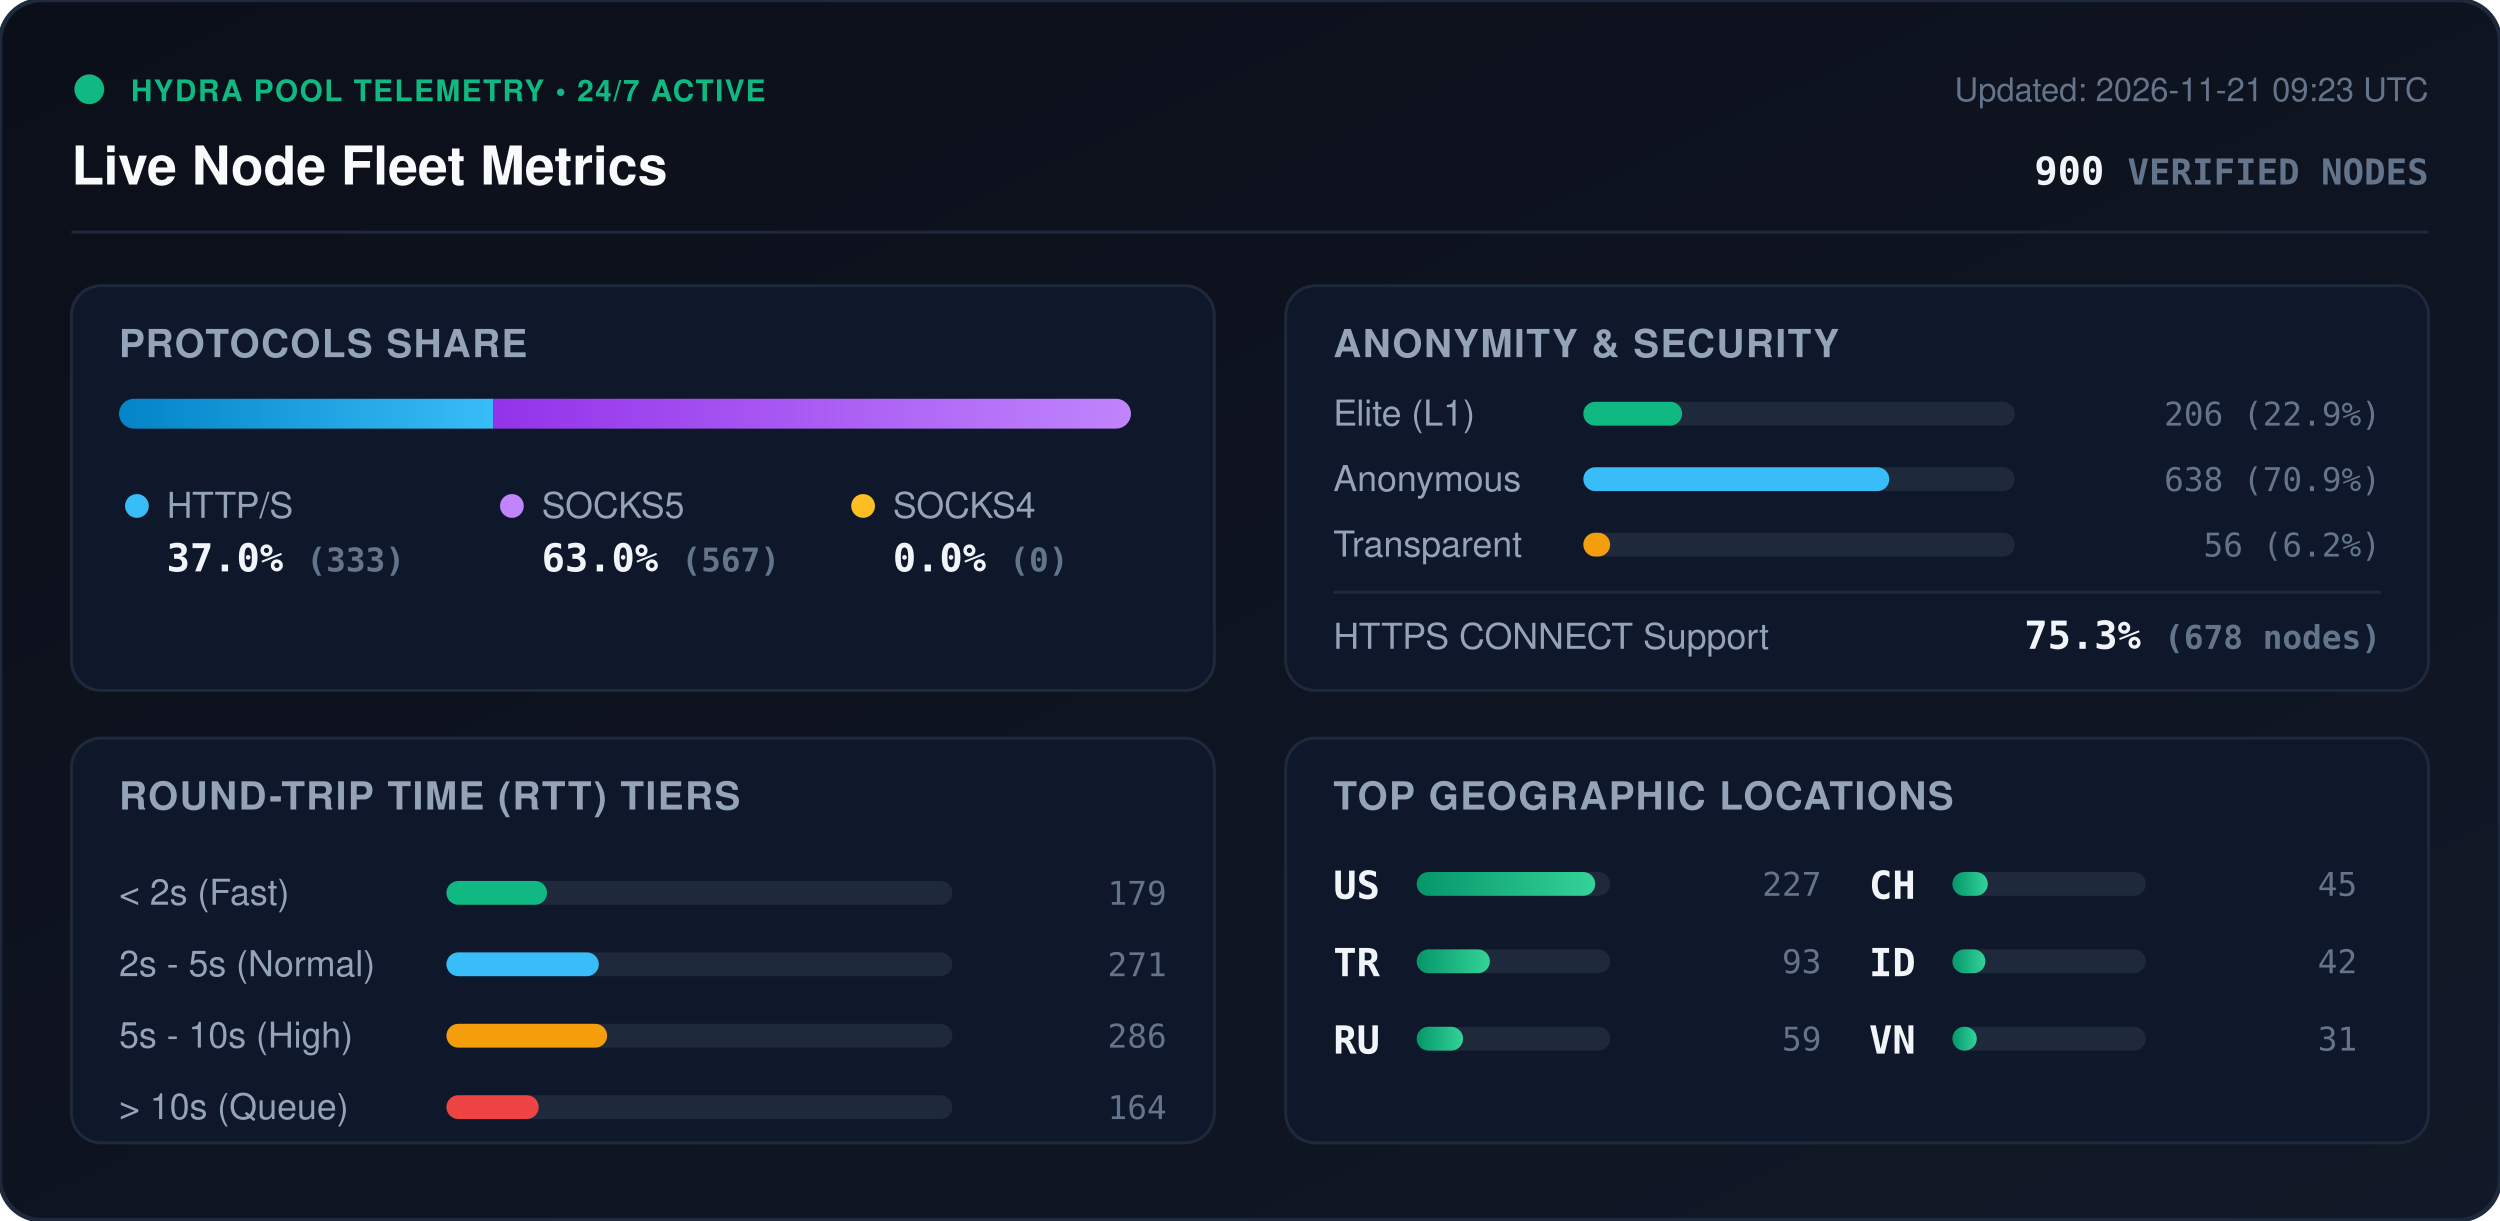
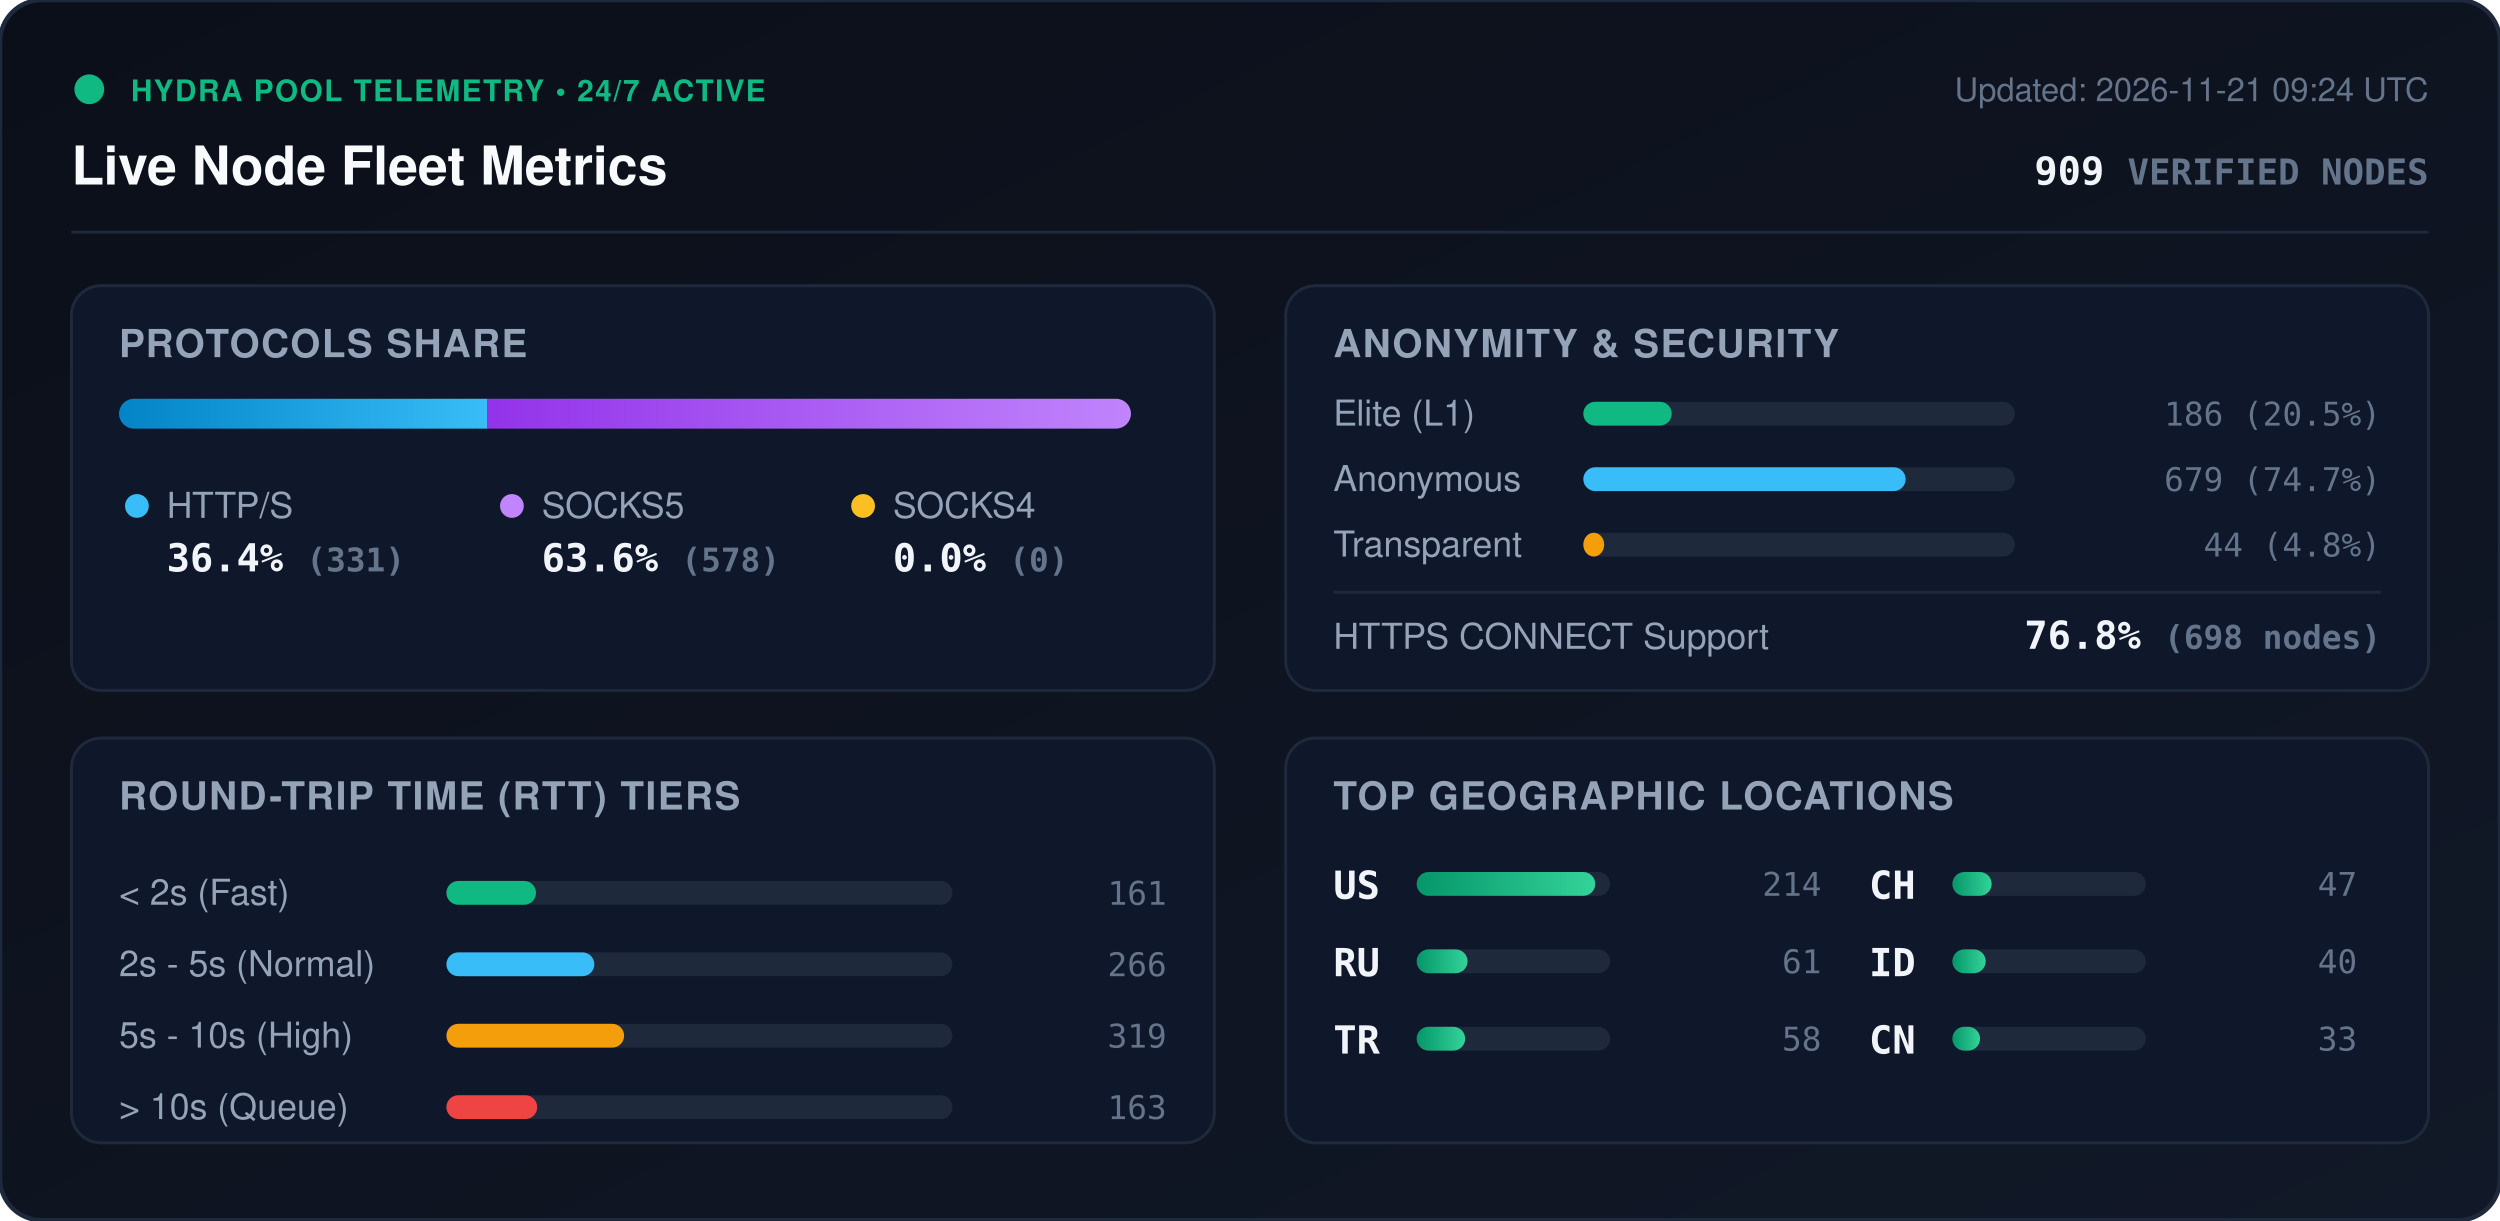
<svg xmlns="http://www.w3.org/2000/svg" viewBox="0 0 840 410" width="840" height="410" style="max-width: 100%; height: auto;">
  <defs>
    <linearGradient id="bg" x1="0%" y1="0%" x2="100%" y2="100%">
      <stop offset="0%" stop-color="#0b0f19" />
      <stop offset="100%" stop-color="#111827" />
    </linearGradient>
    <linearGradient id="bar-http" x1="0%" y1="0%" x2="100%" y2="0%">
      <stop offset="0%" stop-color="#0284c7" />
      <stop offset="100%" stop-color="#38bdf8" />
    </linearGradient>
    <linearGradient id="bar-socks5" x1="0%" y1="0%" x2="100%" y2="0%">
      <stop offset="0%" stop-color="#9333ea" />
      <stop offset="100%" stop-color="#c084fc" />
    </linearGradient>
    <linearGradient id="bar-socks4" x1="0%" y1="0%" x2="100%" y2="0%">
      <stop offset="0%" stop-color="#d97706" />
      <stop offset="100%" stop-color="#fbbf24" />
    </linearGradient>
    <linearGradient id="bar-green" x1="0%" y1="0%" x2="100%" y2="0%">
      <stop offset="0%" stop-color="#059669" />
      <stop offset="100%" stop-color="#34d399" />
    </linearGradient>
    <clipPath id="prog-track-clip">
      <rect width="340.0" height="10" rx="5" />
    </clipPath>
    <style>
      .title { font: 700 18px -apple-system, BlinkMacSystemFont, 'Segoe UI', Helvetica, Arial, sans-serif; fill: #f8fafc; }
      .sub { font: 500 11px -apple-system, BlinkMacSystemFont, 'Segoe UI', Helvetica, Arial, sans-serif; fill: #64748b; }
      .section-hdr { font: 600 13px -apple-system, BlinkMacSystemFont, 'Segoe UI', Helvetica, Arial, sans-serif; fill: #94a3b8; letter-spacing: 0.5px; }
      .metric-val { font: 700 13px -apple-system, BlinkMacSystemFont, 'Segoe UI', Helvetica, Arial, sans-serif; fill: #f1f5f9; }
      .metric-lbl { font: 500 12px -apple-system, BlinkMacSystemFont, 'Segoe UI', Helvetica, Arial, sans-serif; fill: #94a3b8; }
      .badge-txt { font: 700 10px -apple-system, BlinkMacSystemFont, 'Segoe UI', Helvetica, Arial, sans-serif; fill: #10b981; letter-spacing: 0.5px; }
      .mono { font-family: ui-monospace, SFMono-Regular, Menlo, Monaco, Consolas, monospace; }
      .pulse { animation: beacon 2s infinite ease-in-out; }
      @keyframes beacon { 0%, 100% { opacity: 1; } 50% { opacity: 0.35; } }
    </style>
  </defs>
  <rect width="840" height="410" rx="14" fill="url(#bg)" stroke="#1e293b" stroke-width="1.5" />
  <g transform="translate(24, 24)">
    <circle cx="6" cy="6" r="5" fill="#10b981" class="pulse" />
    <text x="20" y="10" class="badge-txt">HYDRA POOL TELEMETRY • 24/7 ACTIVE</text>
    <text x="0" y="38" class="title">Live Node Fleet Metrics</text>
-     <text x="792" y="10" text-anchor="end" class="sub">Updated: 2026-11-21 09:23 UTC</text>
-     <text x="792" y="38" text-anchor="end" class="metric-val mono" fill="#38bdf8">900 <tspan font-size="12" fill="#64748b">VERIFIED NODES</tspan>
+     <text x="792" y="10" text-anchor="end" class="sub">Updated: 2026-11-21 09:24 UTC</text>
+     <text x="792" y="38" text-anchor="end" class="metric-val mono" fill="#38bdf8">909 <tspan font-size="12" fill="#64748b">VERIFIED NODES</tspan>
    </text>
  </g>
  <line x1="24" y1="78" x2="816" y2="78" stroke="#1e293b" stroke-width="1" />
  <g transform="translate(24, 96)">
    <rect width="384" height="136" rx="10" fill="#0f172a" stroke="#1e293b" />
    <text x="16" y="24" class="section-hdr">PROTOCOLS SHARE</text>
    <g transform="translate(16, 38)">
      <rect width="340.0" height="10" rx="5" fill="#1e293b" />
      <g clip-path="url(#prog-track-clip)">
-         <rect x="0" width="125.8" height="10" fill="url(#bar-http)" />
-         <rect x="125.8" width="214.2" height="10" fill="url(#bar-socks5)" />
+         <rect x="0" width="123.8" height="10" fill="url(#bar-http)" />
+         <rect x="123.8" width="216.2" height="10" fill="url(#bar-socks5)" />
        <rect x="340.0" width="0.0" height="10" fill="url(#bar-socks4)" />
      </g>
    </g>
    <g transform="translate(16, 68)">
      <circle cx="6" cy="6" r="4" fill="#38bdf8" />
      <text x="16" y="10" class="metric-lbl">HTTP/S</text>
-       <text x="16" y="28" class="metric-val mono">37.0% <tspan font-size="11" fill="#64748b">(333)</tspan>
+       <text x="16" y="28" class="metric-val mono">36.4% <tspan font-size="11" fill="#64748b">(331)</tspan>
      </text>
      <circle cx="132" cy="6" r="4" fill="#c084fc" />
      <text x="142" y="10" class="metric-lbl">SOCKS5</text>
-       <text x="142" y="28" class="metric-val mono">63.0% <tspan font-size="11" fill="#64748b">(567)</tspan>
+       <text x="142" y="28" class="metric-val mono">63.6% <tspan font-size="11" fill="#64748b">(578)</tspan>
      </text>
      <circle cx="250" cy="6" r="4" fill="#fbbf24" />
      <text x="260" y="10" class="metric-lbl">SOCKS4</text>
      <text x="260" y="28" class="metric-val mono">0.0% <tspan font-size="11" fill="#64748b">(0)</tspan>
      </text>
    </g>
  </g>
  <g transform="translate(432, 96)">
    <rect width="384" height="136" rx="10" fill="#0f172a" stroke="#1e293b" />
    <text x="16" y="24" class="section-hdr">ANONYMITY &amp; SECURITY</text>
    <text x="16" y="47" class="metric-lbl">Elite (L1)</text>
    <rect x="100" y="39" width="145.0" height="8" rx="4" fill="#1e293b" />
-     <rect x="100" y="39" width="33.2" height="8" rx="4" fill="#10b981" />
-     <text x="368" y="47" text-anchor="end" class="mono sub" fill="#e2e8f0">206 (22.9%)</text>
+     <rect x="100" y="39" width="29.7" height="8" rx="4" fill="#10b981" />
+     <text x="368" y="47" text-anchor="end" class="mono sub" fill="#e2e8f0">186 (20.5%)</text>
    <text x="16" y="69" class="metric-lbl">Anonymous</text>
    <rect x="100" y="61" width="145.0" height="8" rx="4" fill="#1e293b" />
-     <rect x="100" y="61" width="102.8" height="8" rx="4" fill="#38bdf8" />
-     <text x="368" y="69" text-anchor="end" class="mono sub" fill="#e2e8f0">638 (70.9%)</text>
+     <rect x="100" y="61" width="108.3" height="8" rx="4" fill="#38bdf8" />
+     <text x="368" y="69" text-anchor="end" class="mono sub" fill="#e2e8f0">679 (74.7%)</text>
    <text x="16" y="91" class="metric-lbl">Transparent</text>
    <rect x="100" y="83" width="145.0" height="8" rx="4" fill="#1e293b" />
-     <rect x="100" y="83" width="9.0" height="8" rx="4" fill="#f59e0b" />
-     <text x="368" y="91" text-anchor="end" class="mono sub" fill="#e2e8f0">56 (6.2%)</text>
+     <rect x="100" y="83" width="7.0" height="8" rx="4" fill="#f59e0b" />
+     <text x="368" y="91" text-anchor="end" class="mono sub" fill="#e2e8f0">44 (4.8%)</text>
    <line x1="16" y1="103" x2="368" y2="103" stroke="#1e293b" stroke-width="1" />
    <text x="16" y="122" class="metric-lbl">HTTPS CONNECT Support</text>
-     <text x="368" y="122" text-anchor="end" class="metric-val mono" fill="#34d399">75.3% <tspan font-size="11" fill="#64748b">(678 nodes)</tspan>
+     <text x="368" y="122" text-anchor="end" class="metric-val mono" fill="#34d399">76.8% <tspan font-size="11" fill="#64748b">(698 nodes)</tspan>
    </text>
  </g>
  <g transform="translate(24, 248)">
    <rect width="384" height="136" rx="10" fill="#0f172a" stroke="#1e293b" />
    <text x="16" y="24" class="section-hdr">ROUND-TRIP TIME (RTT) TIERS</text>
    <g transform="translate(16, 42)">
      <text x="0" y="14" class="metric-lbl">&lt; 2s (Fast)</text>
      <rect x="110" y="6" width="170" height="8" rx="4" fill="#1e293b" />
-       <rect x="110" y="6" width="33.8" height="8" rx="4" fill="#10b981" />
-       <text x="352" y="14" text-anchor="end" class="mono sub">179</text>
+       <rect x="110" y="6" width="30.1" height="8" rx="4" fill="#10b981" />
+       <text x="352" y="14" text-anchor="end" class="mono sub">161</text>
      <text x="0" y="38" class="metric-lbl">2s - 5s (Normal)</text>
      <rect x="110" y="30" width="170" height="8" rx="4" fill="#1e293b" />
-       <rect x="110" y="30" width="51.2" height="8" rx="4" fill="#38bdf8" />
-       <text x="352" y="38" text-anchor="end" class="mono sub">271</text>
+       <rect x="110" y="30" width="49.7" height="8" rx="4" fill="#38bdf8" />
+       <text x="352" y="38" text-anchor="end" class="mono sub">266</text>
      <text x="0" y="62" class="metric-lbl">5s - 10s (High)</text>
      <rect x="110" y="54" width="170" height="8" rx="4" fill="#1e293b" />
-       <rect x="110" y="54" width="54.0" height="8" rx="4" fill="#f59e0b" />
-       <text x="352" y="62" text-anchor="end" class="mono sub">286</text>
+       <rect x="110" y="54" width="59.7" height="8" rx="4" fill="#f59e0b" />
+       <text x="352" y="62" text-anchor="end" class="mono sub">319</text>
      <text x="0" y="86" class="metric-lbl">&gt; 10s (Queue)</text>
      <rect x="110" y="78" width="170" height="8" rx="4" fill="#1e293b" />
-       <rect x="110" y="78" width="31.0" height="8" rx="4" fill="#ef4444" />
-       <text x="352" y="86" text-anchor="end" class="mono sub">164</text>
+       <rect x="110" y="78" width="30.5" height="8" rx="4" fill="#ef4444" />
+       <text x="352" y="86" text-anchor="end" class="mono sub">163</text>
    </g>
  </g>
  <g transform="translate(432, 248)">
    <rect width="384" height="136" rx="10" fill="#0f172a" stroke="#1e293b" />
    <text x="16" y="24" class="section-hdr">TOP GEOGRAPHIC LOCATIONS</text>
    <g transform="translate(16, 42)">
      <g transform="translate(0, 0)">
        <text x="0" y="12" class="mono metric-val" font-size="12">US</text>
        <rect x="28" y="3" width="65" height="8" rx="4" fill="#1e293b" />
        <rect x="28" y="3" width="60.0" height="8" rx="4" fill="url(#bar-green)" />
-         <text x="164" y="11" text-anchor="end" class="mono sub">227</text>
+         <text x="164" y="11" text-anchor="end" class="mono sub">214</text>
      </g>
      <g transform="translate(0, 26)">
+         <text x="0" y="12" class="mono metric-val" font-size="12">RU</text>
+         <rect x="28" y="3" width="65" height="8" rx="4" fill="#1e293b" />
+         <rect x="28" y="3" width="17.1" height="8" rx="4" fill="url(#bar-green)" />
+         <text x="164" y="11" text-anchor="end" class="mono sub">61</text>
+       </g>
+       <g transform="translate(0, 52)">
        <text x="0" y="12" class="mono metric-val" font-size="12">TR</text>
        <rect x="28" y="3" width="65" height="8" rx="4" fill="#1e293b" />
-         <rect x="28" y="3" width="24.6" height="8" rx="4" fill="url(#bar-green)" />
-         <text x="164" y="11" text-anchor="end" class="mono sub">93</text>
-       </g>
-       <g transform="translate(0, 52)">
-         <text x="0" y="12" class="mono metric-val" font-size="12">RU</text>
-         <rect x="28" y="3" width="65" height="8" rx="4" fill="#1e293b" />
-         <rect x="28" y="3" width="15.6" height="8" rx="4" fill="url(#bar-green)" />
-         <text x="164" y="11" text-anchor="end" class="mono sub">59</text>
+         <rect x="28" y="3" width="16.3" height="8" rx="4" fill="url(#bar-green)" />
+         <text x="164" y="11" text-anchor="end" class="mono sub">58</text>
      </g>
      <g transform="translate(180, 0)">
        <text x="0" y="12" class="mono metric-val" font-size="12">CH</text>
        <rect x="28" y="3" width="65" height="8" rx="4" fill="#1e293b" />
-         <rect x="28" y="3" width="11.9" height="8" rx="4" fill="url(#bar-green)" />
-         <text x="164" y="11" text-anchor="end" class="mono sub">45</text>
+         <rect x="28" y="3" width="13.2" height="8" rx="4" fill="url(#bar-green)" />
+         <text x="164" y="11" text-anchor="end" class="mono sub">47</text>
      </g>
      <g transform="translate(180, 26)">
        <text x="0" y="12" class="mono metric-val" font-size="12">ID</text>
        <rect x="28" y="3" width="65" height="8" rx="4" fill="#1e293b" />
-         <rect x="28" y="3" width="11.1" height="8" rx="4" fill="url(#bar-green)" />
-         <text x="164" y="11" text-anchor="end" class="mono sub">42</text>
+         <rect x="28" y="3" width="11.2" height="8" rx="4" fill="url(#bar-green)" />
+         <text x="164" y="11" text-anchor="end" class="mono sub">40</text>
      </g>
      <g transform="translate(180, 52)">
-         <text x="0" y="12" class="mono metric-val" font-size="12">VN</text>
+         <text x="0" y="12" class="mono metric-val" font-size="12">CN</text>
        <rect x="28" y="3" width="65" height="8" rx="4" fill="#1e293b" />
-         <rect x="28" y="3" width="8.2" height="8" rx="4" fill="url(#bar-green)" />
-         <text x="164" y="11" text-anchor="end" class="mono sub">31</text>
+         <rect x="28" y="3" width="9.3" height="8" rx="4" fill="url(#bar-green)" />
+         <text x="164" y="11" text-anchor="end" class="mono sub">33</text>
      </g>
    </g>
  </g>
</svg>
